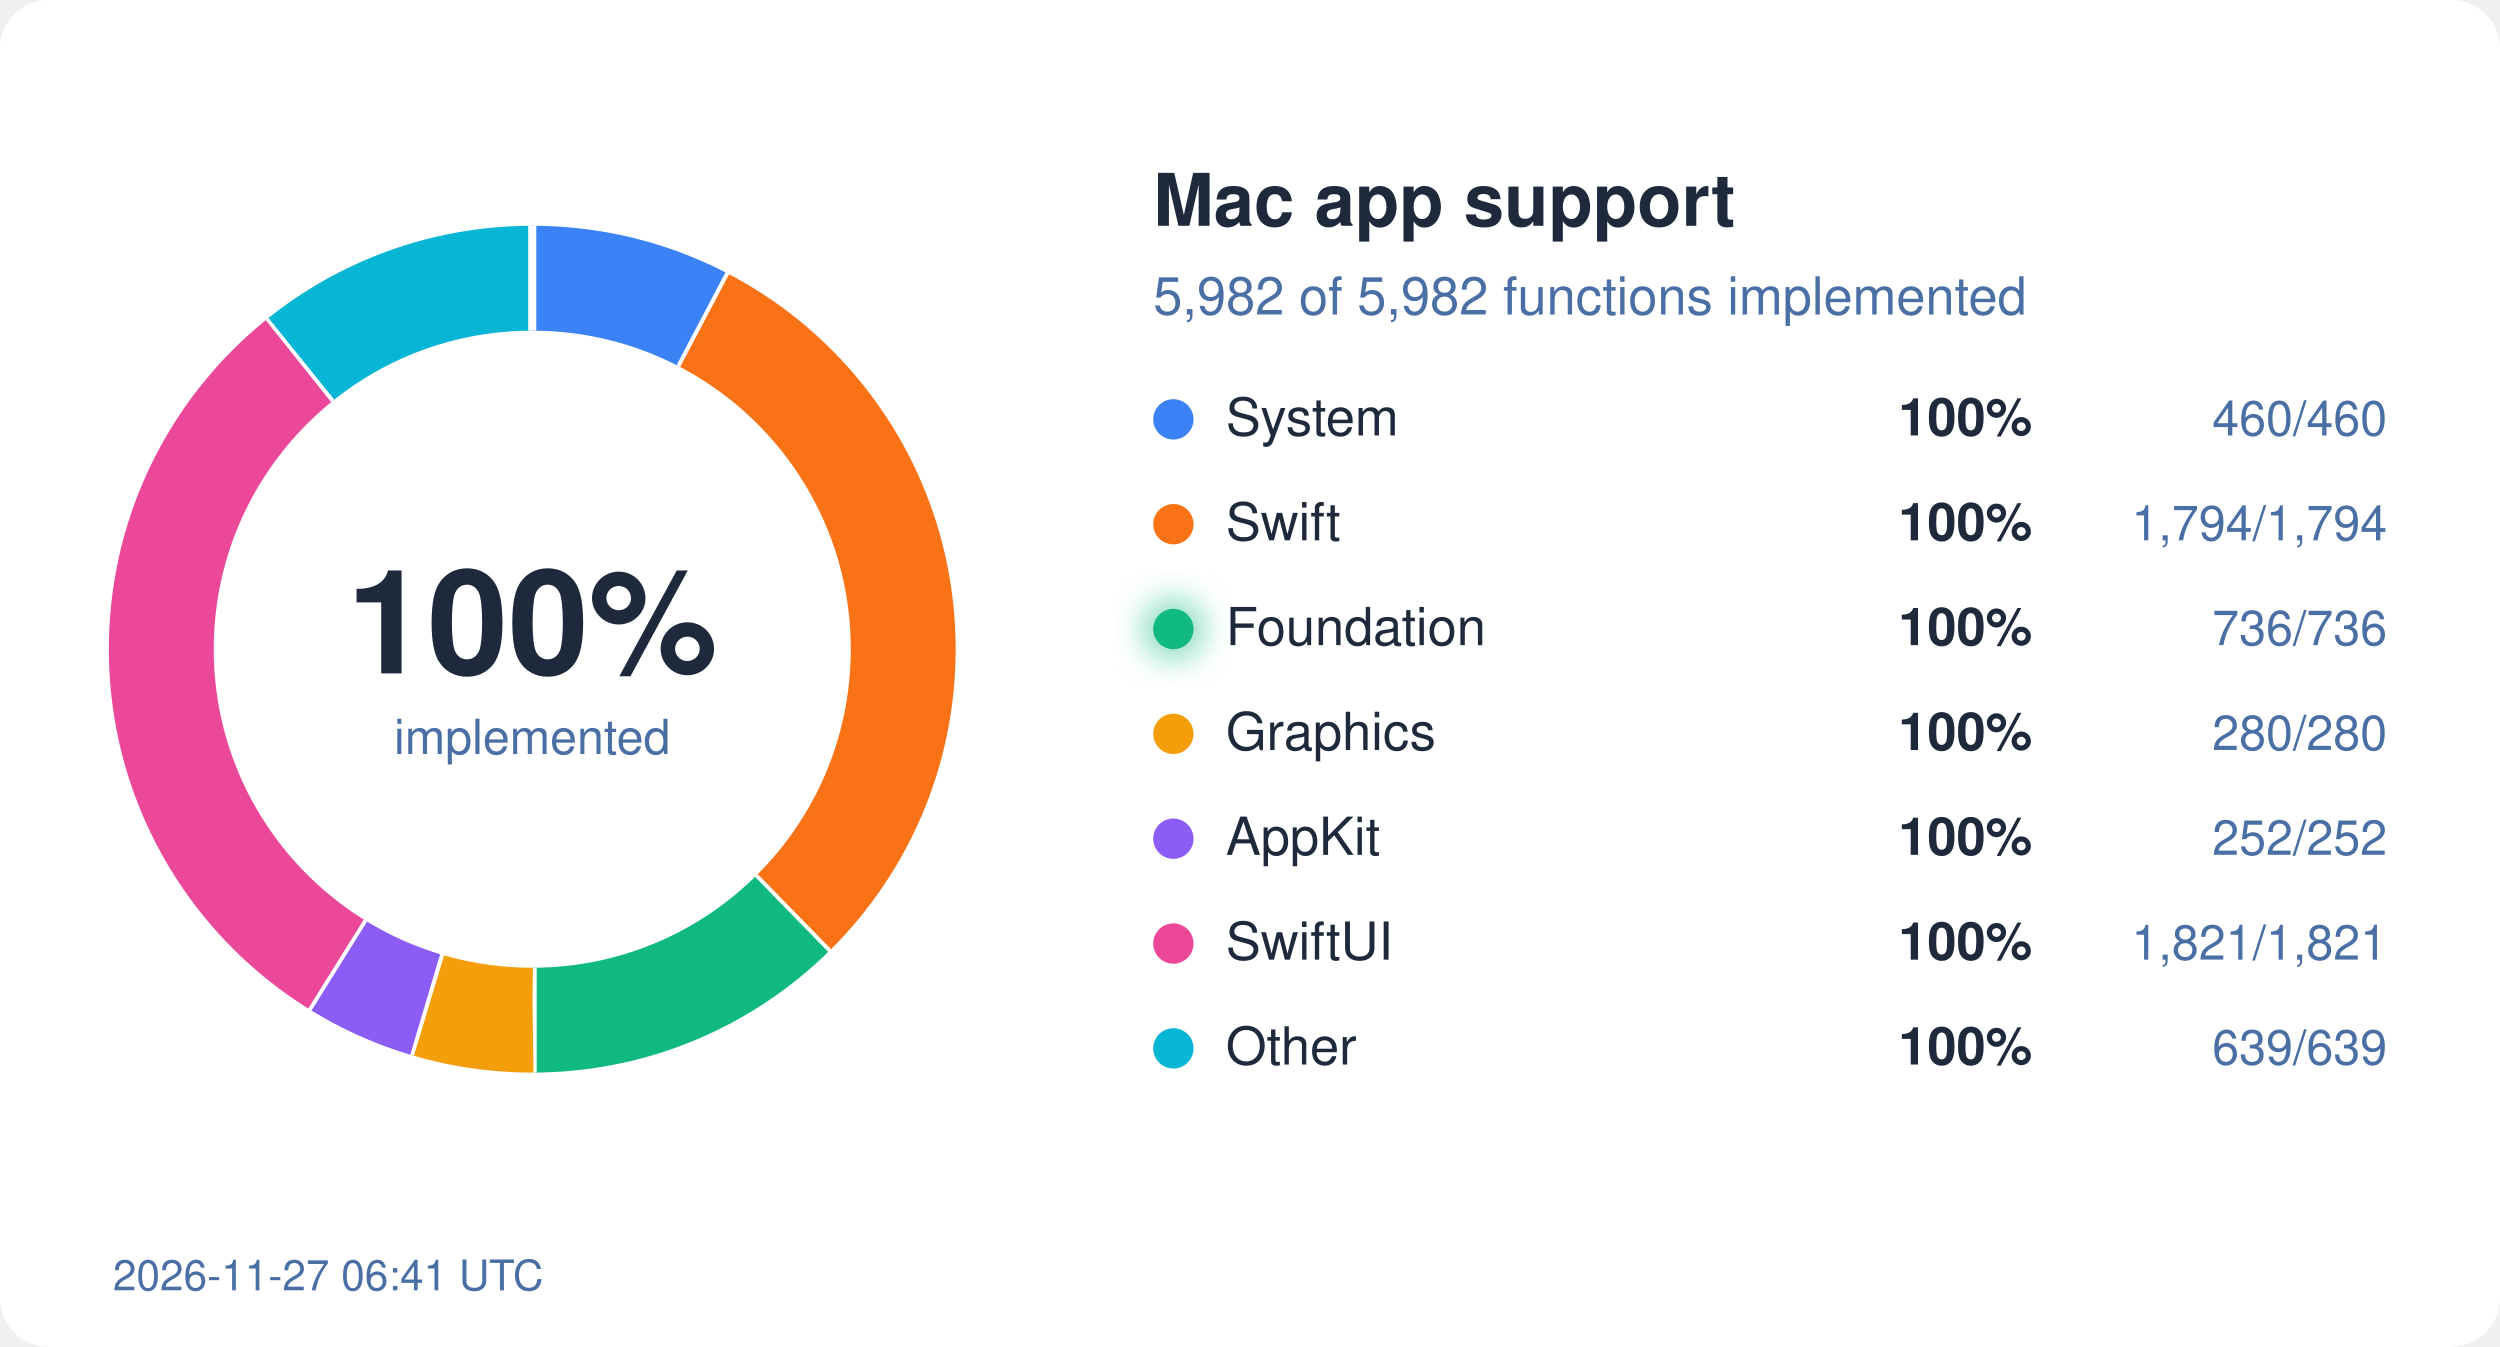
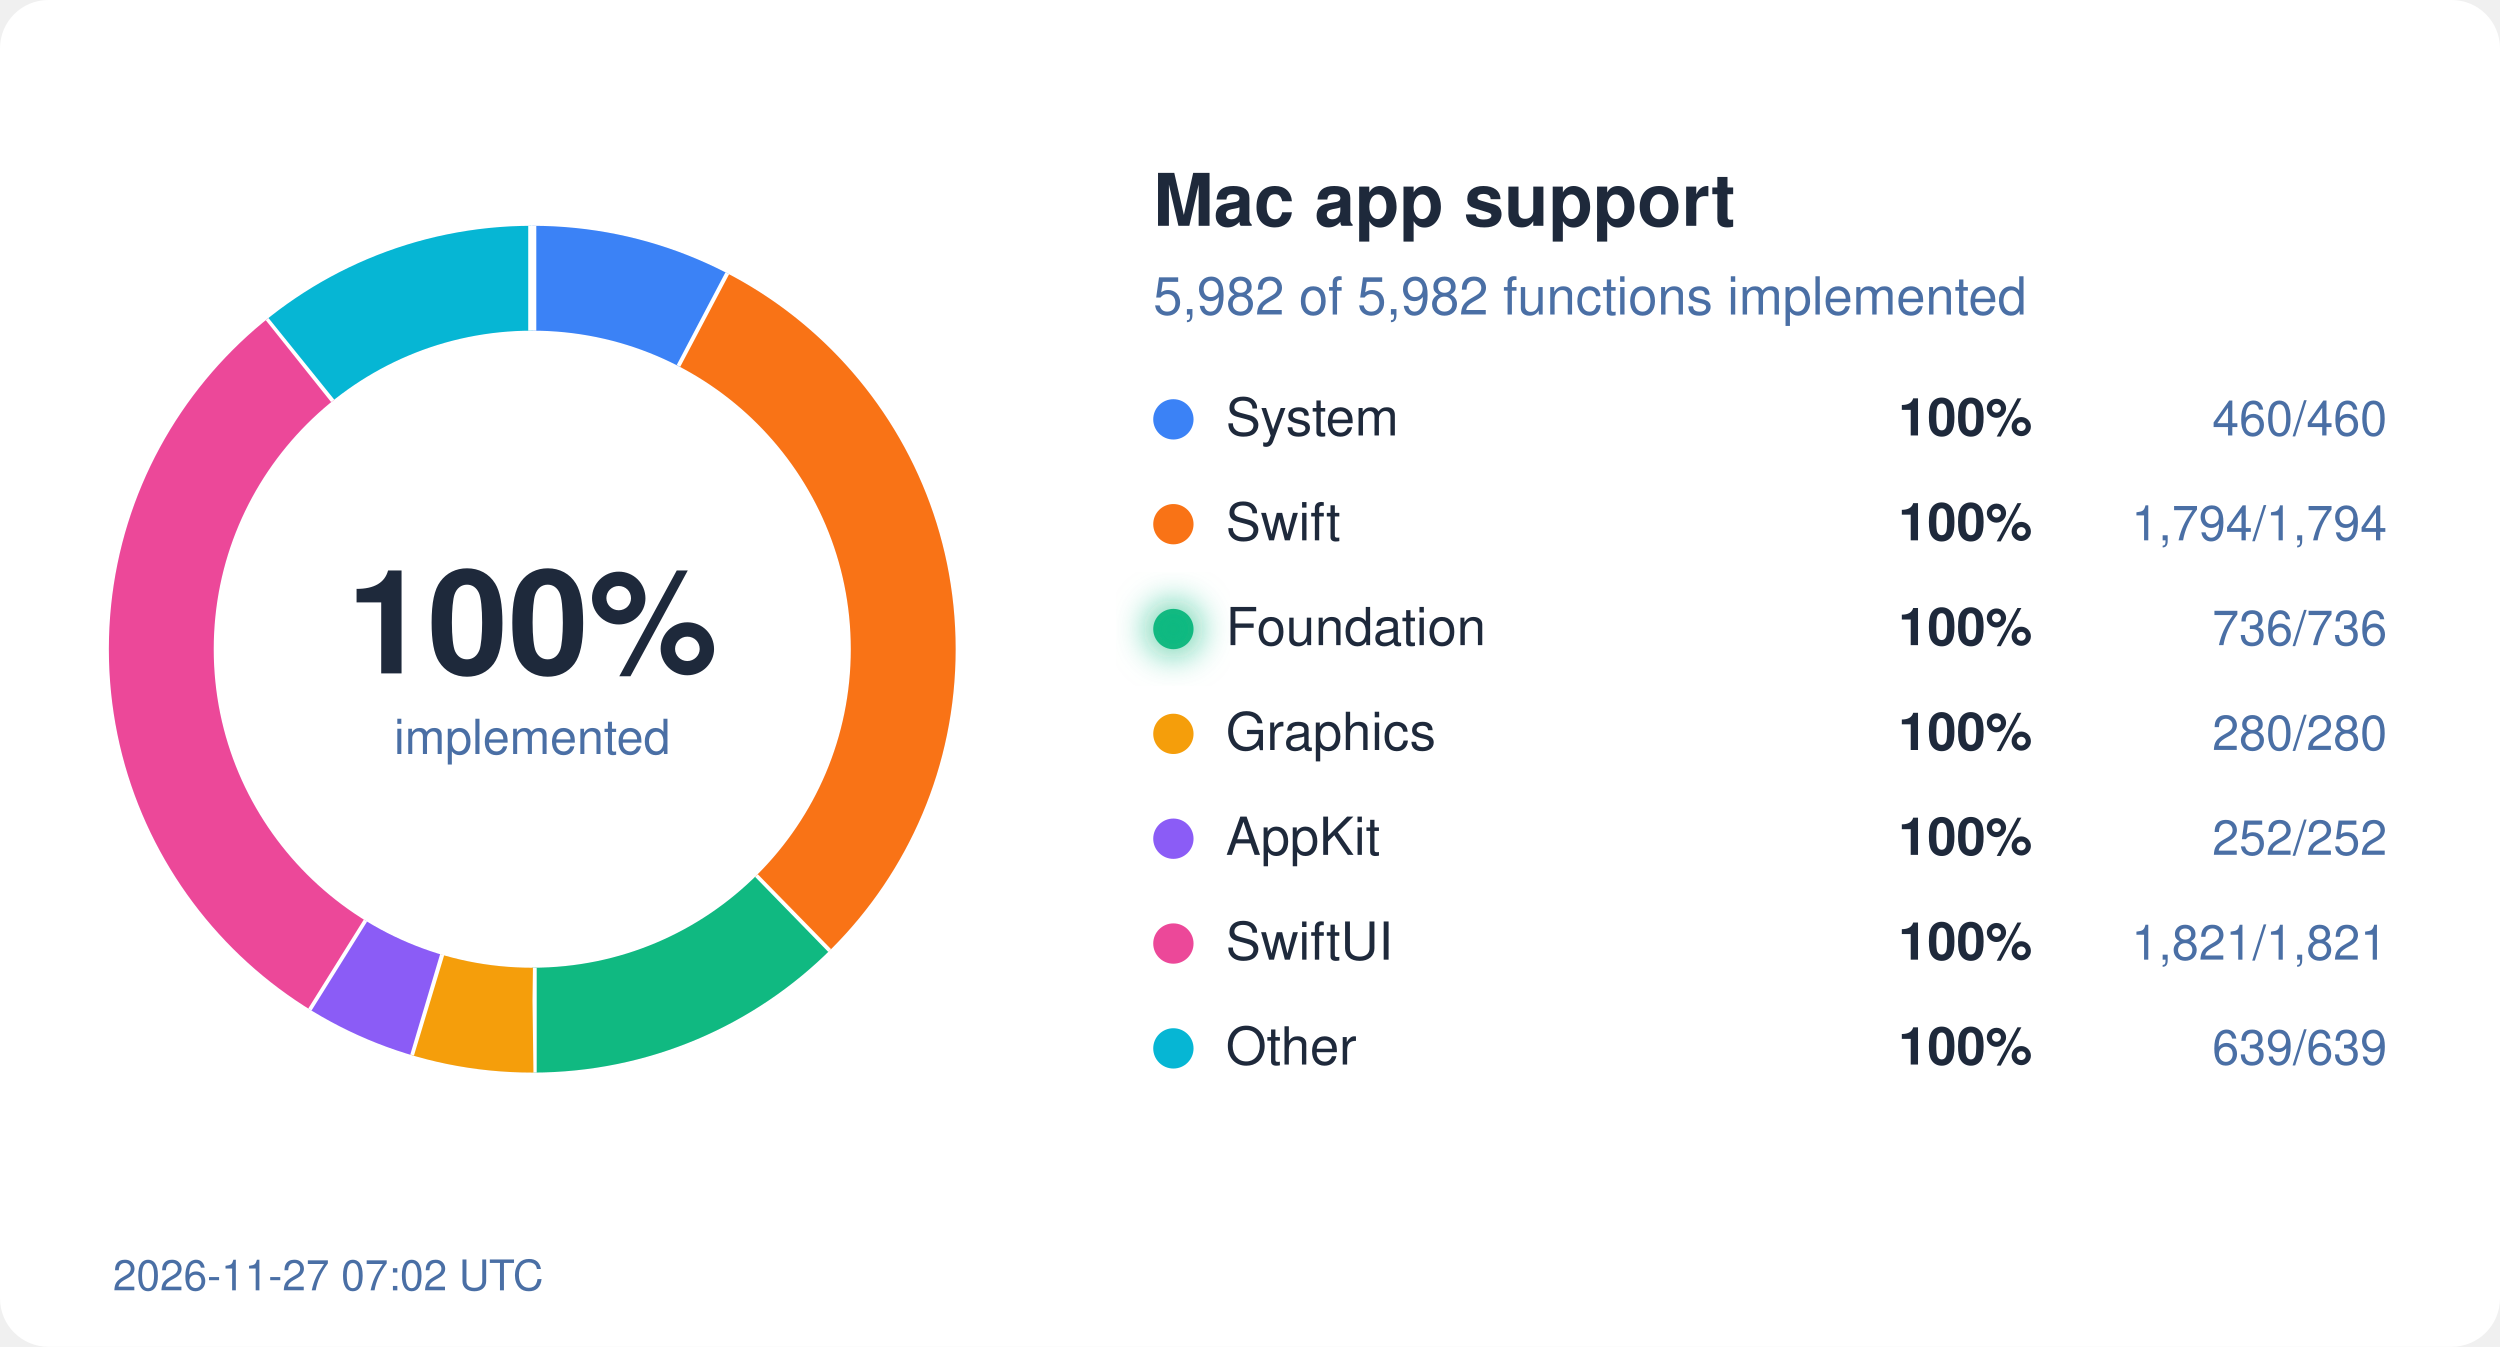
<svg xmlns="http://www.w3.org/2000/svg" width="620" height="334" viewBox="0 0 620 334">
  <style>
  text { font-family: system-ui, -apple-system, "Segoe UI", Helvetica, Arial, sans-serif; }
  .bg { fill: #ffffff; } .ink { fill: #1e293b; } .mute { fill: #4a6fa5; }
  .track { stroke: #eef2ff; } .gap { stroke: #ffffff; }
  .s-System { stroke: #3b82f6; } .f-System { fill: #3b82f6; }
  .s-Swift { stroke: #f97316; } .f-Swift { fill: #f97316; }
  .s-Foundation { stroke: #10b981; } .f-Foundation { fill: #10b981; }
  .s-Graphics { stroke: #f59e0b; } .f-Graphics { fill: #f59e0b; }
  .s-AppKit { stroke: #8b5cf6; } .f-AppKit { fill: #8b5cf6; }
  .s-SwiftUI { stroke: #ec4899; } .f-SwiftUI { fill: #ec4899; }
  .s-Other { stroke: #06b6d4; } .f-Other { fill: #06b6d4; }
  @media (prefers-color-scheme: dark) {
    .bg { fill: #0d1117; } .ink { fill: #e6edf3; } .mute { fill: #8fb4e3; }
    .track { stroke: #12263f; } .gap { stroke: #0d1117; }
    .s-System { stroke: #60a5fa; } .f-System { fill: #60a5fa; }
    .s-Swift { stroke: #fb923c; } .f-Swift { fill: #fb923c; }
    .s-Foundation { stroke: #34d399; } .f-Foundation { fill: #34d399; }
    .s-Graphics { stroke: #fbbf24; } .f-Graphics { fill: #fbbf24; }
    .s-AppKit { stroke: #a78bfa; } .f-AppKit { fill: #a78bfa; }
    .s-SwiftUI { stroke: #f472b6; } .f-SwiftUI { fill: #f472b6; }
    .s-Other { stroke: #22d3ee; } .f-Other { fill: #22d3ee; }
  }
</style>
  <defs>
    <filter id="glow" x="-50%" y="-50%" width="200%" height="200%">
      <feGaussianBlur stdDeviation="4" />
    </filter>
  </defs>
  <rect width="620" height="334" rx="12" class="bg" />
  <circle cx="132" cy="161" r="92" fill="none" class="track" stroke-width="26" />
  <circle cx="132" cy="161" r="92" fill="none" class="s-System" stroke-width="26" stroke-dasharray="44.45 578.05" stroke-dashoffset="-0.00" transform="rotate(-90 132 161)" />
  <line x1="168.7" y1="91.0" x2="180.8" y2="68.0" class="gap" stroke-width="2" />
  <circle cx="132" cy="161" r="92" fill="none" class="s-Swift" stroke-width="26" stroke-dasharray="173.36 578.05" stroke-dashoffset="-44.45" transform="rotate(-90 132 161)" />
  <line x1="187.2" y1="217.5" x2="205.4" y2="236.1" class="gap" stroke-width="2" />
  <circle cx="132" cy="161" r="92" fill="none" class="s-Foundation" stroke-width="26" stroke-dasharray="71.12 578.05" stroke-dashoffset="-217.81" transform="rotate(-90 132 161)" />
  <line x1="132.1" y1="240.0" x2="132.1" y2="266.0" class="gap" stroke-width="2" />
  <circle cx="132" cy="161" r="92" fill="none" class="s-Graphics" stroke-width="26" stroke-dasharray="27.06 578.05" stroke-dashoffset="-288.93" transform="rotate(-90 132 161)" />
  <line x1="109.2" y1="236.6" x2="101.7" y2="261.5" class="gap" stroke-width="2" />
  <circle cx="132" cy="161" r="92" fill="none" class="s-AppKit" stroke-width="26" stroke-dasharray="24.35 578.05" stroke-dashoffset="-315.99" transform="rotate(-90 132 161)" />
  <line x1="90.2" y1="228.0" x2="76.4" y2="250.1" class="gap" stroke-width="2" />
  <circle cx="132" cy="161" r="92" fill="none" class="s-SwiftUI" stroke-width="26" stroke-dasharray="175.97 578.05" stroke-dashoffset="-340.34" transform="rotate(-90 132 161)" />
  <line x1="82.9" y1="99.1" x2="66.7" y2="78.8" class="gap" stroke-width="2" />
  <circle cx="132" cy="161" r="92" fill="none" class="s-Other" stroke-width="26" stroke-dasharray="61.75 578.05" stroke-dashoffset="-516.31" transform="rotate(-90 132 161)" />
  <line x1="132.0" y1="82.0" x2="132.0" y2="56.0" class="gap" stroke-width="2" />
  <text x="132" y="167" text-anchor="middle" class="ink" font-size="36" font-weight="700">100%</text>
  <text x="132" y="187" text-anchor="middle" class="mute" font-size="12">implemented</text>
  <text x="286" y="56" class="ink" font-size="18" font-weight="600">Mac app support</text>
  <text x="286" y="78" class="mute" font-size="13">5,982 of 5,982 functions implemented</text>
  <circle cx="291" cy="104" r="5" class="f-System" />
  <text x="304" y="108" class="ink" font-size="13">System</text>
  <text x="504" y="108" class="ink" font-size="13" font-weight="600" text-anchor="end">100%</text>
  <text x="592" y="108" class="mute" font-size="12" text-anchor="end">460/460</text>
  <circle cx="291" cy="130" r="5" class="f-Swift" />
  <text x="304" y="134" class="ink" font-size="13">Swift</text>
  <text x="504" y="134" class="ink" font-size="13" font-weight="600" text-anchor="end">100%</text>
  <text x="592" y="134" class="mute" font-size="12" text-anchor="end">1,794/1,794</text>
  <circle cx="291" cy="156" r="5" class="f-Foundation" />
  <text x="304" y="160" class="ink" font-size="13">Foundation</text>
  <circle cx="291" cy="156" r="7" class="f-Foundation" filter="url(#glow)" opacity="0.6" />
  <text x="504" y="160" class="ink" font-size="13" font-weight="600" text-anchor="end">100%</text>
  <text x="592" y="160" class="mute" font-size="12" text-anchor="end">736/736</text>
  <circle cx="291" cy="182" r="5" class="f-Graphics" />
  <text x="304" y="186" class="ink" font-size="13">Graphics</text>
  <text x="504" y="186" class="ink" font-size="13" font-weight="600" text-anchor="end">100%</text>
  <text x="592" y="186" class="mute" font-size="12" text-anchor="end">280/280</text>
  <circle cx="291" cy="208" r="5" class="f-AppKit" />
  <text x="304" y="212" class="ink" font-size="13">AppKit</text>
  <text x="504" y="212" class="ink" font-size="13" font-weight="600" text-anchor="end">100%</text>
  <text x="592" y="212" class="mute" font-size="12" text-anchor="end">252/252</text>
  <circle cx="291" cy="234" r="5" class="f-SwiftUI" />
  <text x="304" y="238" class="ink" font-size="13">SwiftUI</text>
  <text x="504" y="238" class="ink" font-size="13" font-weight="600" text-anchor="end">100%</text>
  <text x="592" y="238" class="mute" font-size="12" text-anchor="end">1,821/1,821</text>
  <circle cx="291" cy="260" r="5" class="f-Other" />
  <text x="304" y="264" class="ink" font-size="13">Other</text>
  <text x="504" y="264" class="ink" font-size="13" font-weight="600" text-anchor="end">100%</text>
  <text x="592" y="264" class="mute" font-size="12" text-anchor="end">639/639</text>
-   <text x="28" y="320" class="mute" font-size="10.5">2026-11-27 06:41 UTC</text>
+   <text x="28" y="320" class="mute" font-size="10.5">2026-11-27 07:02 UTC</text>
</svg>
